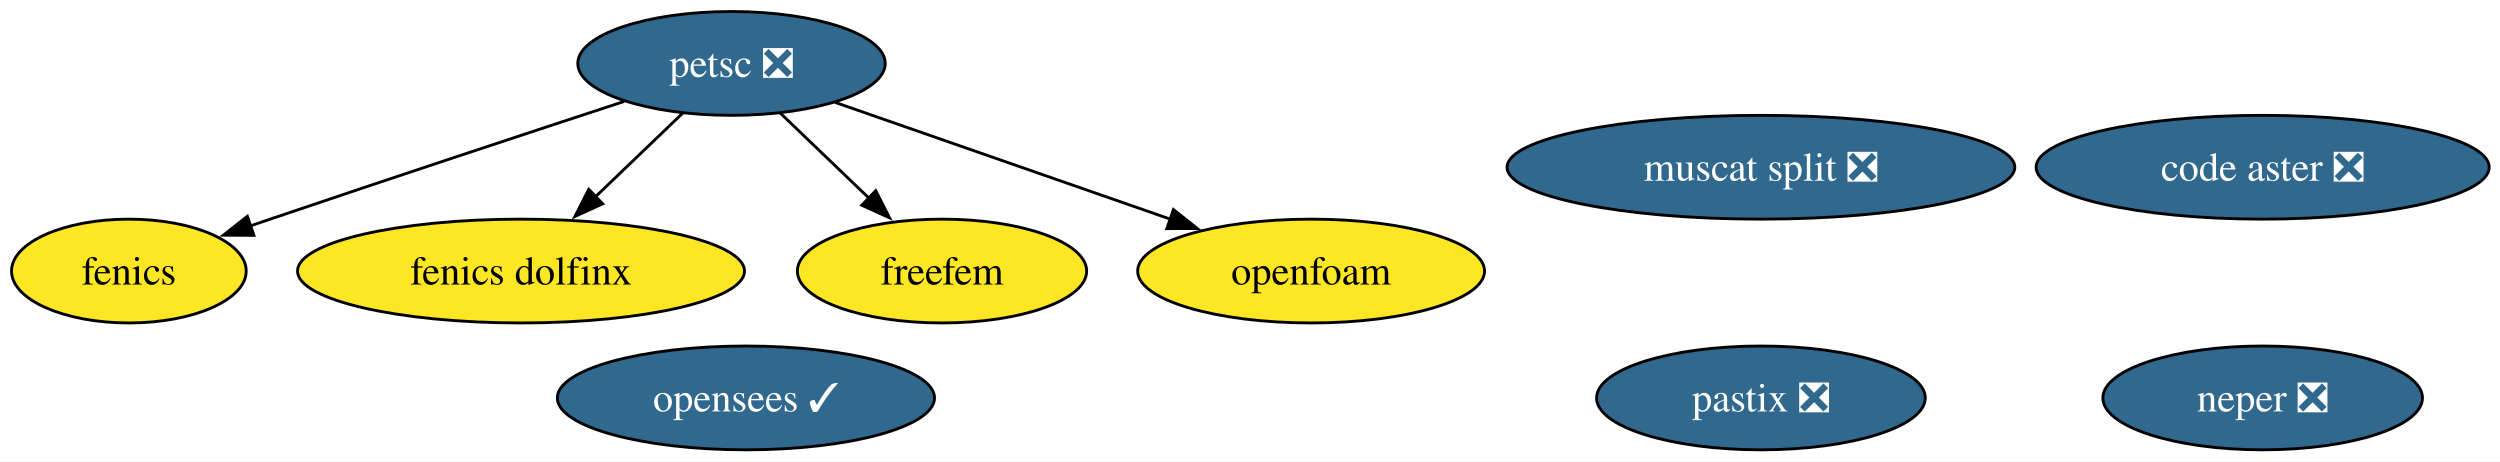
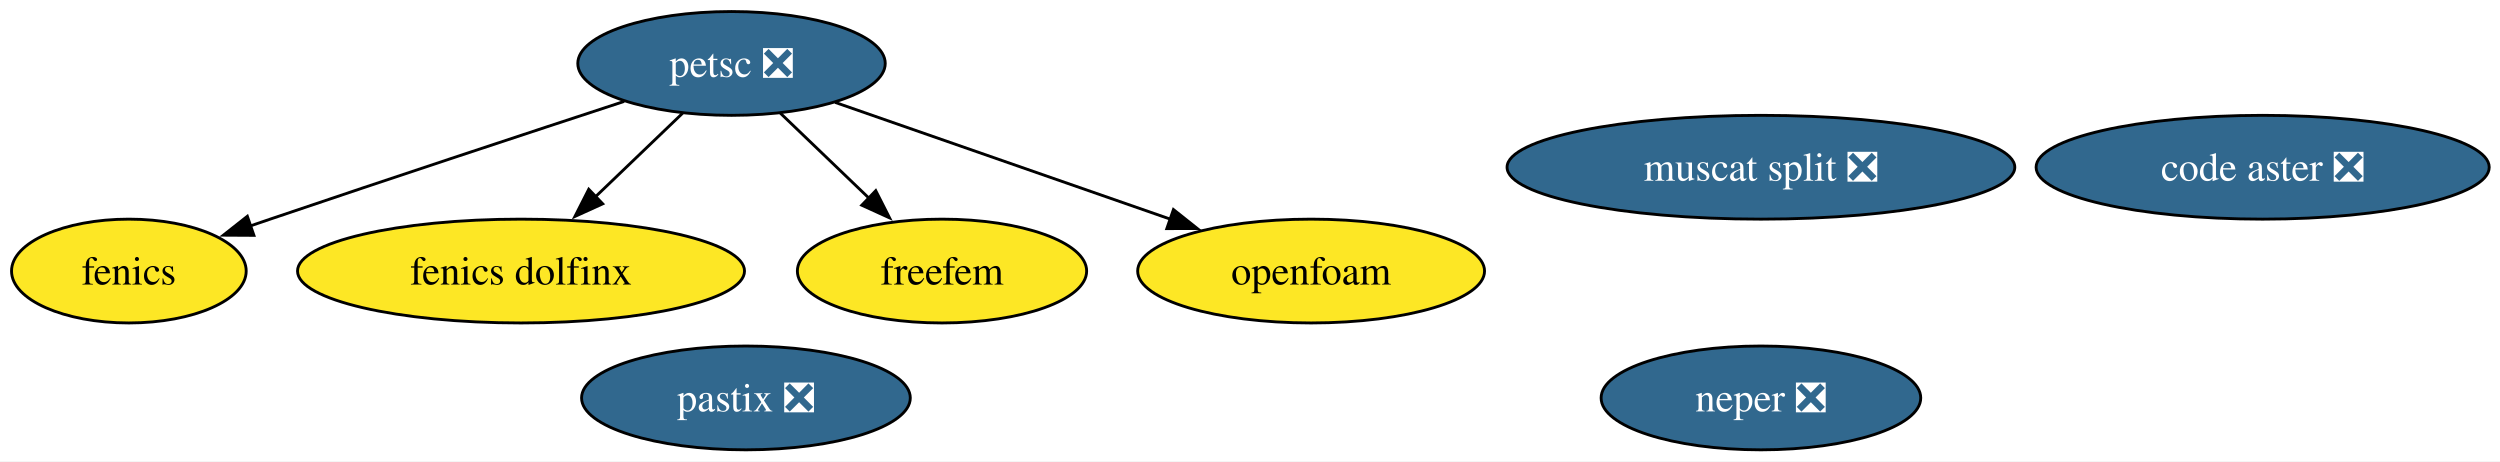
<svg xmlns="http://www.w3.org/2000/svg" xmlns:xlink="http://www.w3.org/1999/xlink" width="867pt" height="160pt" viewBox="0.00 0.00 867.00 160.00">
  <g id="graph0" class="graph" transform="scale(1 1) rotate(0) translate(4 156)">
    <polygon fill="white" stroke="none" points="-4,4 -4,-156 863.25,-156 863.25,4 -4,4" />
    <g id="node1" class="node">
      <g id="a_node1">
        <a xlink:href="https://github.com/conda-forge/fenics-feedstock" xlink:title="fenics">
          <ellipse fill="#fde725" stroke="black" cx="40.69" cy="-62" rx="40.69" ry="18" />
          <text xml:space="preserve" text-anchor="middle" x="40.69" y="-57.33" font-family="Times,serif" font-size="14.00">fenics</text>
        </a>
      </g>
    </g>
    <g id="node2" class="node">
      <g id="a_node2">
        <a xlink:href="https://github.com/conda-forge/petsc-feedstock/pull/269" xlink:title="petsc ❎">
          <ellipse fill="#31688e" stroke="black" cx="249.69" cy="-134" rx="53.31" ry="18" />
          <text xml:space="preserve" text-anchor="middle" x="249.69" y="-129.32" font-family="Times,serif" font-size="14.00" fill="white">petsc ❎</text>
        </a>
      </g>
    </g>
    <g id="edge1" class="edge">
      <path fill="none" stroke="black" d="M212.46,-120.83C180,-110.18 131.67,-94.24 89.69,-80 87.45,-79.24 85.17,-78.46 82.86,-77.67" />
      <polygon fill="black" stroke="black" points="84.06,-74.38 73.46,-74.44 81.78,-81 84.06,-74.38" />
    </g>
    <g id="node4" class="node">
      <g id="a_node4">
        <a xlink:href="https://github.com/conda-forge/fenics-dolfinx-feedstock" xlink:title="fenics dolfinx">
          <ellipse fill="#fde725" stroke="black" cx="176.69" cy="-62" rx="77.51" ry="18" />
          <text xml:space="preserve" text-anchor="middle" x="176.69" y="-57.33" font-family="Times,serif" font-size="14.00">fenics dolfinx</text>
        </a>
      </g>
    </g>
    <g id="edge2" class="edge">
      <path fill="none" stroke="black" d="M232.75,-116.76C223.74,-108.12 212.46,-97.3 202.39,-87.65" />
      <polygon fill="black" stroke="black" points="205.02,-85.32 195.38,-80.93 200.18,-90.37 205.02,-85.32" />
    </g>
    <g id="node5" class="node">
      <g id="a_node5">
        <a xlink:href="https://github.com/conda-forge/freefem-feedstock" xlink:title="freefem">
          <ellipse fill="#fde725" stroke="black" cx="322.69" cy="-62" rx="50.16" ry="18" />
          <text xml:space="preserve" text-anchor="middle" x="322.69" y="-57.33" font-family="Times,serif" font-size="14.00">freefem</text>
        </a>
      </g>
    </g>
    <g id="edge3" class="edge">
      <path fill="none" stroke="black" d="M266.62,-116.76C275.76,-107.99 287.24,-96.99 297.42,-87.22" />
      <polygon fill="black" stroke="black" points="299.71,-89.88 304.5,-80.44 294.86,-84.83 299.71,-89.88" />
    </g>
    <g id="node9" class="node">
      <g id="a_node9">
        <a xlink:href="https://github.com/conda-forge/openfoam-feedstock" xlink:title="openfoam">
          <ellipse fill="#fde725" stroke="black" cx="450.69" cy="-62" rx="60.15" ry="18" />
          <text xml:space="preserve" text-anchor="middle" x="450.69" y="-57.33" font-family="Times,serif" font-size="14.00">openfoam</text>
        </a>
      </g>
    </g>
    <g id="edge4" class="edge">
      <path fill="none" stroke="black" d="M285.62,-120.49C318.06,-109.19 366.06,-92.47 401.95,-79.97" />
      <polygon fill="black" stroke="black" points="402.95,-83.33 411.24,-76.74 400.65,-76.72 402.95,-83.33" />
    </g>
    <g id="node3" class="node">
      <g id="a_node3">
        <a xlink:href="https://github.com/conda-forge/neper-feedstock/pull/26" xlink:title="neper ❎">
-           <ellipse fill="#31688e" stroke="black" cx="780.69" cy="-18" rx="55.42" ry="18" />
-           <text xml:space="preserve" text-anchor="middle" x="780.69" y="-13.32" font-family="Times,serif" font-size="14.00" fill="white">neper ❎</text>
+           <ellipse fill="#31688e" stroke="black" cx="606.69" cy="-18" rx="55.42" ry="18" />
+           <text xml:space="preserve" text-anchor="middle" x="606.69" y="-13.32" font-family="Times,serif" font-size="14.00" fill="white">neper ❎</text>
        </a>
      </g>
    </g>
    <g id="node6" class="node">
      <g id="a_node6">
        <a xlink:href="https://github.com/conda-forge/code-aster-feedstock/pull/148" xlink:title="code aster ❎">
          <ellipse fill="#31688e" stroke="black" cx="780.69" cy="-98" rx="78.57" ry="18" />
          <text xml:space="preserve" text-anchor="middle" x="780.69" y="-93.33" font-family="Times,serif" font-size="14.00" fill="white">code aster ❎</text>
        </a>
      </g>
    </g>
    <g id="node7" class="node">
      <g id="a_node7">
        <a xlink:href="https://github.com/conda-forge/muscat-split-feedstock/pull/50" xlink:title="muscat split ❎">
          <ellipse fill="#31688e" stroke="black" cx="606.69" cy="-98" rx="88.04" ry="18" />
          <text xml:space="preserve" text-anchor="middle" x="606.69" y="-93.33" font-family="Times,serif" font-size="14.00" fill="white">muscat split ❎</text>
        </a>
      </g>
    </g>
    <g id="node8" class="node">
      <g id="a_node8">
        <a xlink:href="https://github.com/conda-forge/pastix-feedstock/pull/14" xlink:title="pastix ❎">
-           <ellipse fill="#31688e" stroke="black" cx="606.69" cy="-18" rx="57" ry="18" />
-           <text xml:space="preserve" text-anchor="middle" x="606.69" y="-13.32" font-family="Times,serif" font-size="14.00" fill="white">pastix ❎</text>
-         </a>
-       </g>
-     </g>
-     <g id="node10" class="node">
-       <g id="a_node10">
-         <a xlink:href="https://github.com/conda-forge/opensees-feedstock/pull/7" xlink:title="opensees ✓">
-           <ellipse fill="#31688e" stroke="black" cx="254.69" cy="-18" rx="65.41" ry="18" />
-           <text xml:space="preserve" text-anchor="middle" x="254.69" y="-13.32" font-family="Times,serif" font-size="14.00" fill="white">opensees ✓</text>
+           <ellipse fill="#31688e" stroke="black" cx="254.69" cy="-18" rx="57" ry="18" />
+           <text xml:space="preserve" text-anchor="middle" x="254.69" y="-13.32" font-family="Times,serif" font-size="14.00" fill="white">pastix ❎</text>
        </a>
      </g>
    </g>
  </g>
</svg>
